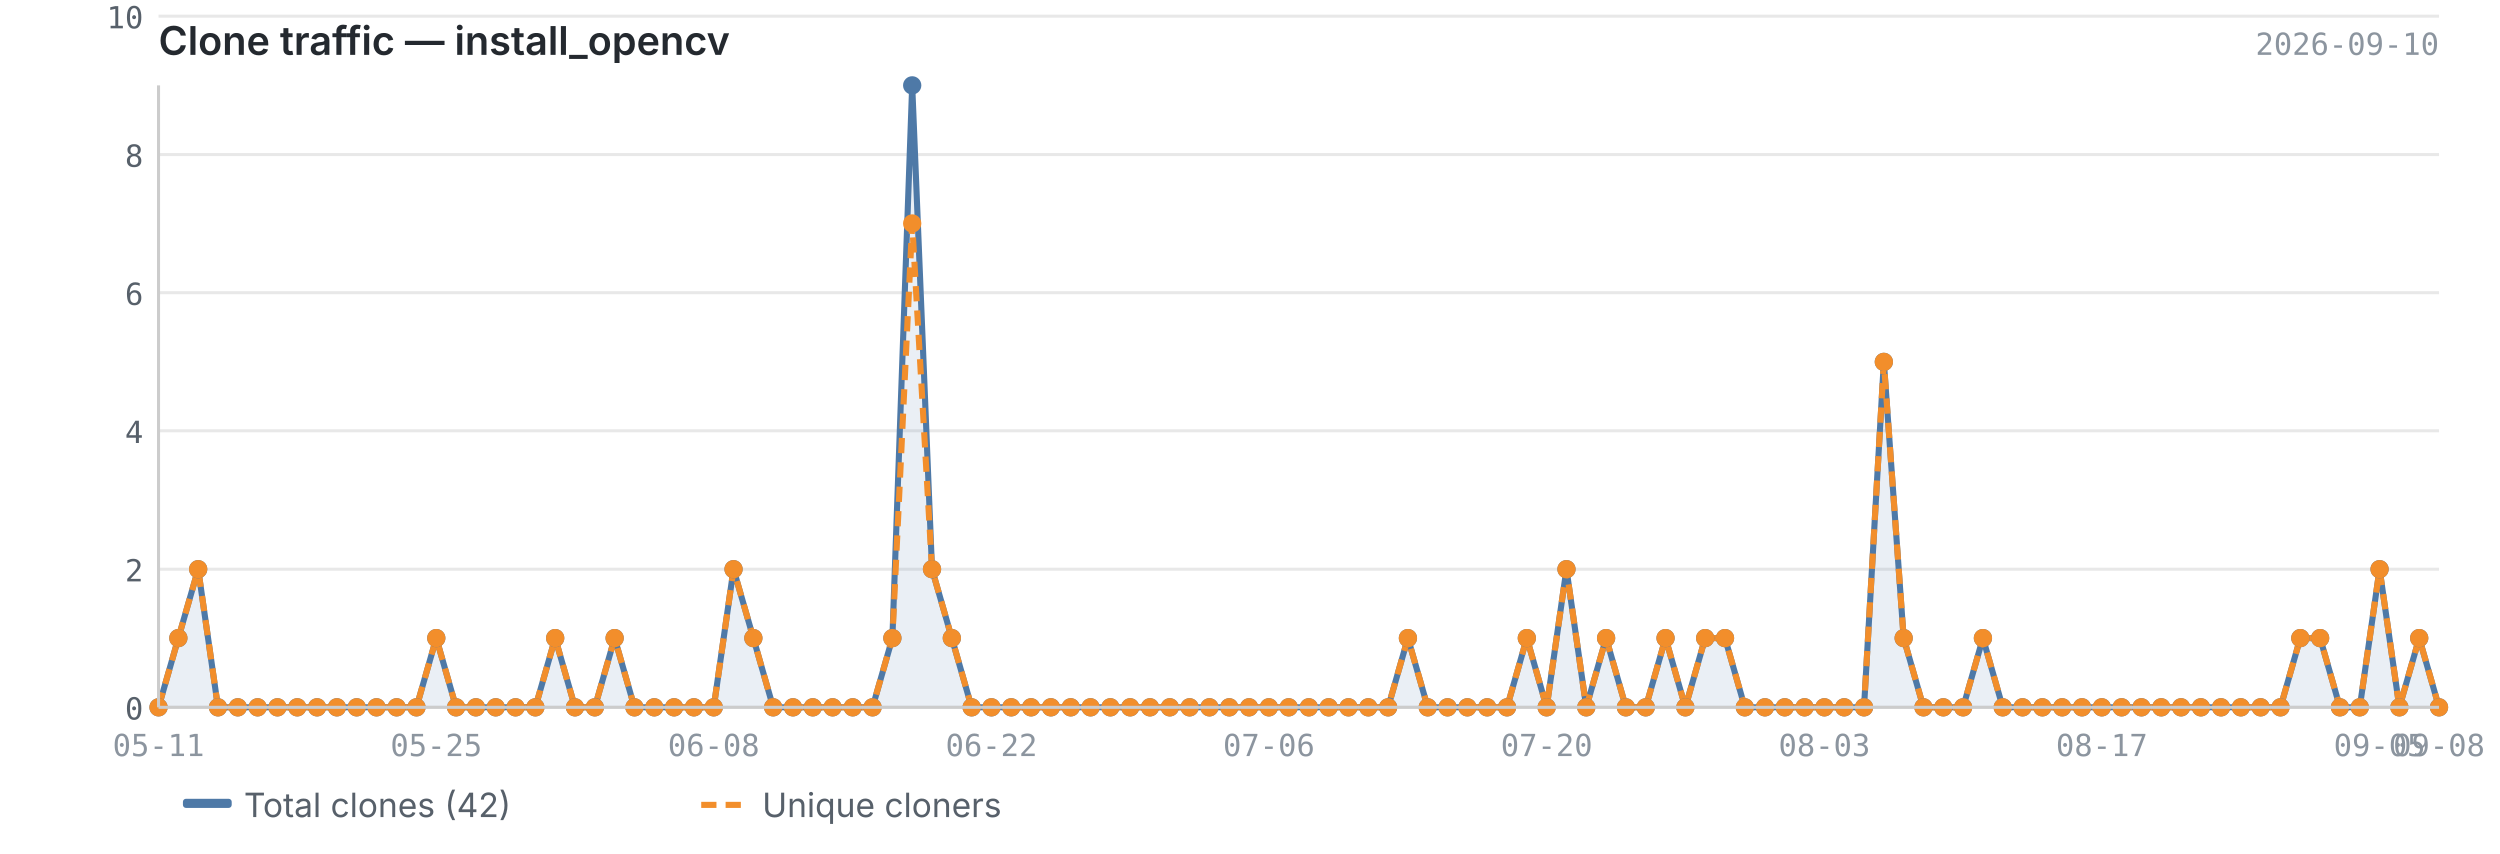
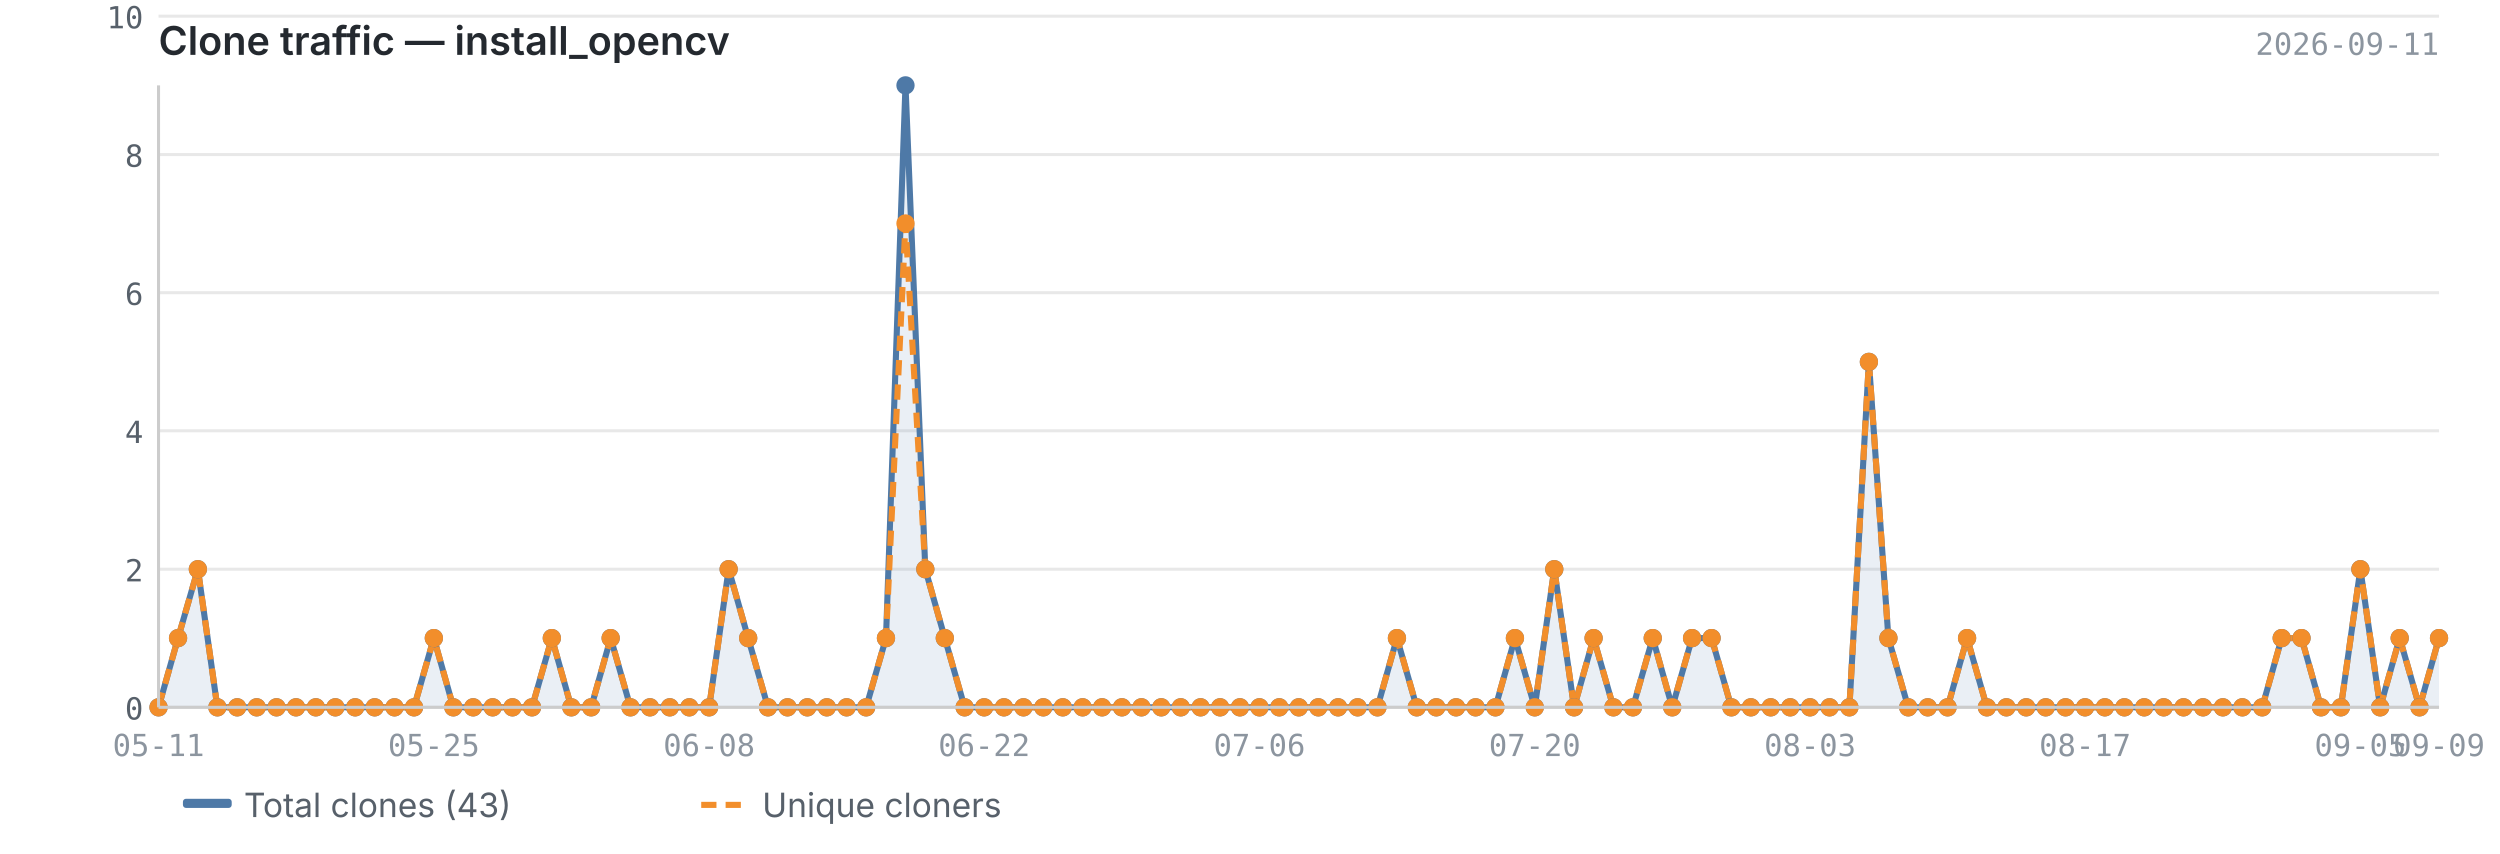
<svg xmlns="http://www.w3.org/2000/svg" viewBox="0 0 820 280" width="820" height="280">
  <text x="52" y="18" font-size="13" font-weight="600" fill="#24292f" font-family="-apple-system, BlinkMacSystemFont, 'Segoe UI', sans-serif">Clone traffic — install_opencv</text>
-   <text x="800" y="18" font-size="10" fill="#8c959f" font-family="ui-monospace, SFMono-Regular, 'SF Mono', Menlo, monospace" text-anchor="end">2026-09-10</text>
+   <text x="800" y="18" font-size="10" fill="#8c959f" font-family="ui-monospace, SFMono-Regular, 'SF Mono', Menlo, monospace" text-anchor="end">2026-09-11</text>
  <line x1="52" y1="232.0" x2="800" y2="232.0" stroke="#e8e8e8" stroke-width="1" />
  <line x1="52" y1="186.7" x2="800" y2="186.7" stroke="#e8e8e8" stroke-width="1" />
  <line x1="52" y1="141.3" x2="800" y2="141.3" stroke="#e8e8e8" stroke-width="1" />
  <line x1="52" y1="96.0" x2="800" y2="96.0" stroke="#e8e8e8" stroke-width="1" />
  <line x1="52" y1="50.7" x2="800" y2="50.7" stroke="#e8e8e8" stroke-width="1" />
  <line x1="52" y1="5.3" x2="800" y2="5.3" stroke="#e8e8e8" stroke-width="1" />
-   <path d="M52.0,232.0 L52.0,232.0 L58.5,209.3 L65.0,186.7 L71.5,232.0 L78.0,232.0 L84.5,232.0 L91.0,232.0 L97.5,232.0 L104.0,232.0 L110.5,232.0 L117.0,232.0 L123.5,232.0 L130.1,232.0 L136.6,232.0 L143.1,209.3 L149.6,232.0 L156.1,232.0 L162.6,232.0 L169.1,232.0 L175.6,232.0 L182.1,209.3 L188.6,232.0 L195.1,232.0 L201.6,209.3 L208.1,232.0 L214.6,232.0 L221.1,232.0 L227.6,232.0 L234.1,232.0 L240.6,186.7 L247.1,209.3 L253.6,232.0 L260.1,232.0 L266.6,232.0 L273.1,232.0 L279.7,232.0 L286.2,232.0 L292.7,209.3 L299.2,28.0 L305.7,186.7 L312.2,209.3 L318.7,232.0 L325.2,232.0 L331.7,232.0 L338.2,232.0 L344.7,232.0 L351.2,232.0 L357.7,232.0 L364.2,232.0 L370.7,232.0 L377.2,232.0 L383.7,232.0 L390.2,232.0 L396.7,232.0 L403.2,232.0 L409.7,232.0 L416.2,232.0 L422.7,232.0 L429.3,232.0 L435.8,232.0 L442.3,232.0 L448.8,232.0 L455.3,232.0 L461.8,209.3 L468.3,232.0 L474.8,232.0 L481.3,232.0 L487.8,232.0 L494.3,232.0 L500.8,209.3 L507.3,232.0 L513.8,186.7 L520.3,232.0 L526.8,209.3 L533.3,232.0 L539.8,232.0 L546.3,209.3 L552.8,232.0 L559.3,209.3 L565.8,209.3 L572.3,232.0 L578.9,232.0 L585.4,232.0 L591.9,232.0 L598.4,232.0 L604.9,232.0 L611.4,232.0 L617.9,118.7 L624.4,209.3 L630.9,232.0 L637.4,232.0 L643.9,232.0 L650.4,209.3 L656.9,232.0 L663.4,232.0 L669.9,232.0 L676.4,232.0 L682.9,232.0 L689.4,232.0 L695.9,232.0 L702.4,232.0 L708.9,232.0 L715.4,232.0 L721.9,232.0 L728.5,232.0 L735.0,232.0 L741.5,232.0 L748.0,232.0 L754.5,209.3 L761.0,209.3 L767.5,232.0 L774.0,232.0 L780.5,186.7 L787.0,232.0 L793.5,209.3 L800.0,232.0 L800.0,232.0 L52.0,232.0Z" fill="#4e79a7" opacity="0.12" />
-   <polyline points="52.0,232.0 58.5,209.3 65.0,186.7 71.5,232.0 78.0,232.0 84.5,232.0 91.0,232.0 97.5,232.0 104.0,232.0 110.5,232.0 117.0,232.0 123.5,232.0 130.1,232.0 136.6,232.0 143.1,209.3 149.6,232.0 156.1,232.0 162.6,232.0 169.1,232.0 175.6,232.0 182.1,209.3 188.6,232.0 195.1,232.0 201.6,209.3 208.1,232.0 214.6,232.0 221.1,232.0 227.6,232.0 234.1,232.0 240.6,186.7 247.1,209.3 253.6,232.0 260.1,232.0 266.6,232.0 273.1,232.0 279.7,232.0 286.2,232.0 292.7,209.3 299.2,28.0 305.7,186.7 312.2,209.3 318.7,232.0 325.2,232.0 331.7,232.0 338.2,232.0 344.7,232.0 351.2,232.0 357.7,232.0 364.2,232.0 370.7,232.0 377.2,232.0 383.7,232.0 390.2,232.0 396.7,232.0 403.2,232.0 409.7,232.0 416.2,232.0 422.7,232.0 429.3,232.0 435.8,232.0 442.3,232.0 448.8,232.0 455.3,232.0 461.8,209.3 468.3,232.0 474.8,232.0 481.3,232.0 487.8,232.0 494.3,232.0 500.8,209.3 507.3,232.0 513.8,186.7 520.3,232.0 526.8,209.3 533.3,232.0 539.8,232.0 546.3,209.3 552.8,232.0 559.3,209.3 565.8,209.3 572.3,232.0 578.9,232.0 585.4,232.0 591.9,232.0 598.4,232.0 604.9,232.0 611.4,232.0 617.9,118.7 624.4,209.3 630.9,232.0 637.4,232.0 643.9,232.0 650.4,209.3 656.9,232.0 663.4,232.0 669.9,232.0 676.4,232.0 682.9,232.0 689.4,232.0 695.9,232.0 702.4,232.0 708.9,232.0 715.4,232.0 721.9,232.0 728.5,232.0 735.0,232.0 741.5,232.0 748.0,232.0 754.5,209.3 761.0,209.3 767.5,232.0 774.0,232.0 780.5,186.7 787.0,232.0 793.5,209.3 800.0,232.0" fill="none" stroke="#4e79a7" stroke-width="2" stroke-linejoin="round" />
-   <polyline points="52.0,232.0 58.5,209.3 65.0,186.7 71.5,232.0 78.0,232.0 84.5,232.0 91.0,232.0 97.5,232.0 104.0,232.0 110.5,232.0 117.0,232.0 123.5,232.0 130.1,232.0 136.6,232.0 143.1,209.3 149.6,232.0 156.1,232.0 162.6,232.0 169.1,232.0 175.6,232.0 182.1,209.3 188.6,232.0 195.1,232.0 201.6,209.3 208.1,232.0 214.6,232.0 221.1,232.0 227.6,232.0 234.1,232.0 240.6,186.7 247.1,209.3 253.6,232.0 260.1,232.0 266.6,232.0 273.1,232.0 279.7,232.0 286.2,232.0 292.7,209.3 299.2,73.3 305.7,186.7 312.2,209.3 318.7,232.0 325.2,232.0 331.7,232.0 338.2,232.0 344.7,232.0 351.2,232.0 357.7,232.0 364.2,232.0 370.7,232.0 377.2,232.0 383.7,232.0 390.2,232.0 396.7,232.0 403.2,232.0 409.7,232.0 416.2,232.0 422.7,232.0 429.3,232.0 435.8,232.0 442.3,232.0 448.8,232.0 455.3,232.0 461.8,209.3 468.3,232.0 474.8,232.0 481.3,232.0 487.8,232.0 494.3,232.0 500.8,209.3 507.3,232.0 513.8,186.7 520.3,232.0 526.8,209.3 533.3,232.0 539.8,232.0 546.3,209.3 552.8,232.0 559.3,209.3 565.8,209.3 572.3,232.0 578.9,232.0 585.4,232.0 591.9,232.0 598.4,232.0 604.9,232.0 611.4,232.0 617.9,118.7 624.4,209.3 630.9,232.0 637.4,232.0 643.9,232.0 650.4,209.3 656.9,232.0 663.4,232.0 669.9,232.0 676.4,232.0 682.9,232.0 689.4,232.0 695.9,232.0 702.4,232.0 708.9,232.0 715.4,232.0 721.9,232.0 728.5,232.0 735.0,232.0 741.5,232.0 748.0,232.0 754.5,209.3 761.0,209.3 767.5,232.0 774.0,232.0 780.5,186.7 787.0,232.0 793.5,209.3 800.0,232.0" fill="none" stroke="#f28e2b" stroke-width="2" stroke-linejoin="round" stroke-dasharray="5,3" />
+   <path d="M52.0,232.0 L52.0,232.0 L58.4,209.3 L64.9,186.7 L71.3,232.0 L77.8,232.0 L84.2,232.0 L90.7,232.0 L97.1,232.0 L103.6,232.0 L110.0,232.0 L116.5,232.0 L122.9,232.0 L129.4,232.0 L135.8,232.0 L142.3,209.3 L148.7,232.0 L155.2,232.0 L161.6,232.0 L168.1,232.0 L174.5,232.0 L181.0,209.3 L187.4,232.0 L193.9,232.0 L200.3,209.3 L206.8,232.0 L213.2,232.0 L219.7,232.0 L226.1,232.0 L232.6,232.0 L239.0,186.7 L245.4,209.3 L251.9,232.0 L258.3,232.0 L264.8,232.0 L271.2,232.0 L277.7,232.0 L284.1,232.0 L290.6,209.3 L297.0,28.0 L303.5,186.7 L309.9,209.3 L316.4,232.0 L322.8,232.0 L329.3,232.0 L335.7,232.0 L342.2,232.0 L348.6,232.0 L355.1,232.0 L361.5,232.0 L368.0,232.0 L374.4,232.0 L380.9,232.0 L387.3,232.0 L393.8,232.0 L400.2,232.0 L406.7,232.0 L413.1,232.0 L419.6,232.0 L426.0,232.0 L432.4,232.0 L438.9,232.0 L445.3,232.0 L451.8,232.0 L458.2,209.3 L464.7,232.0 L471.1,232.0 L477.6,232.0 L484.0,232.0 L490.5,232.0 L496.9,209.3 L503.4,232.0 L509.8,186.7 L516.3,232.0 L522.7,209.3 L529.2,232.0 L535.6,232.0 L542.1,209.3 L548.5,232.0 L555.0,209.3 L561.4,209.3 L567.9,232.0 L574.3,232.0 L580.8,232.0 L587.2,232.0 L593.7,232.0 L600.1,232.0 L606.6,232.0 L613.0,118.7 L619.4,209.3 L625.9,232.0 L632.3,232.0 L638.8,232.0 L645.2,209.3 L651.7,232.0 L658.1,232.0 L664.6,232.0 L671.0,232.0 L677.5,232.0 L683.9,232.0 L690.4,232.0 L696.8,232.0 L703.3,232.0 L709.7,232.0 L716.2,232.0 L722.6,232.0 L729.1,232.0 L735.5,232.0 L742.0,232.0 L748.4,209.3 L754.9,209.3 L761.3,232.0 L767.8,232.0 L774.2,186.7 L780.7,232.0 L787.1,209.3 L793.6,232.0 L800.0,209.3 L800.0,232.0 L52.0,232.0Z" fill="#4e79a7" opacity="0.12" />
+   <polyline points="52.0,232.0 58.4,209.3 64.9,186.7 71.3,232.0 77.8,232.0 84.2,232.0 90.7,232.0 97.1,232.0 103.6,232.0 110.0,232.0 116.5,232.0 122.9,232.0 129.4,232.0 135.8,232.0 142.3,209.3 148.7,232.0 155.2,232.0 161.6,232.0 168.1,232.0 174.5,232.0 181.0,209.3 187.4,232.0 193.9,232.0 200.3,209.3 206.8,232.0 213.2,232.0 219.7,232.0 226.1,232.0 232.6,232.0 239.0,186.7 245.4,209.3 251.9,232.0 258.3,232.0 264.8,232.0 271.2,232.0 277.7,232.0 284.1,232.0 290.6,209.3 297.0,28.0 303.5,186.7 309.9,209.3 316.4,232.0 322.8,232.0 329.3,232.0 335.7,232.0 342.2,232.0 348.6,232.0 355.1,232.0 361.5,232.0 368.0,232.0 374.4,232.0 380.9,232.0 387.3,232.0 393.8,232.0 400.2,232.0 406.7,232.0 413.1,232.0 419.6,232.0 426.0,232.0 432.4,232.0 438.9,232.0 445.3,232.0 451.8,232.0 458.2,209.3 464.7,232.0 471.1,232.0 477.6,232.0 484.0,232.0 490.5,232.0 496.9,209.3 503.4,232.0 509.8,186.7 516.3,232.0 522.7,209.3 529.2,232.0 535.6,232.0 542.1,209.3 548.5,232.0 555.0,209.3 561.4,209.3 567.9,232.0 574.3,232.0 580.8,232.0 587.2,232.0 593.7,232.0 600.1,232.0 606.6,232.0 613.0,118.7 619.4,209.3 625.9,232.0 632.3,232.0 638.8,232.0 645.2,209.3 651.7,232.0 658.1,232.0 664.6,232.0 671.0,232.0 677.5,232.0 683.9,232.0 690.4,232.0 696.8,232.0 703.3,232.0 709.7,232.0 716.2,232.0 722.6,232.0 729.1,232.0 735.5,232.0 742.0,232.0 748.4,209.3 754.9,209.3 761.3,232.0 767.8,232.0 774.2,186.7 780.7,232.0 787.1,209.3 793.6,232.0 800.0,209.3" fill="none" stroke="#4e79a7" stroke-width="2" stroke-linejoin="round" />
+   <polyline points="52.0,232.0 58.4,209.3 64.9,186.7 71.3,232.0 77.8,232.0 84.2,232.0 90.7,232.0 97.1,232.0 103.6,232.0 110.0,232.0 116.5,232.0 122.9,232.0 129.4,232.0 135.8,232.0 142.3,209.3 148.7,232.0 155.2,232.0 161.6,232.0 168.1,232.0 174.5,232.0 181.0,209.3 187.4,232.0 193.9,232.0 200.3,209.3 206.8,232.0 213.2,232.0 219.7,232.0 226.1,232.0 232.6,232.0 239.0,186.7 245.4,209.3 251.9,232.0 258.3,232.0 264.8,232.0 271.2,232.0 277.7,232.0 284.1,232.0 290.6,209.3 297.0,73.3 303.5,186.7 309.9,209.3 316.4,232.0 322.8,232.0 329.3,232.0 335.7,232.0 342.2,232.0 348.6,232.0 355.1,232.0 361.5,232.0 368.0,232.0 374.4,232.0 380.9,232.0 387.3,232.0 393.8,232.0 400.2,232.0 406.7,232.0 413.1,232.0 419.6,232.0 426.0,232.0 432.4,232.0 438.9,232.0 445.3,232.0 451.8,232.0 458.2,209.3 464.7,232.0 471.1,232.0 477.6,232.0 484.0,232.0 490.5,232.0 496.9,209.3 503.4,232.0 509.8,186.7 516.3,232.0 522.7,209.3 529.2,232.0 535.6,232.0 542.1,209.3 548.5,232.0 555.0,209.3 561.4,209.3 567.9,232.0 574.3,232.0 580.8,232.0 587.2,232.0 593.7,232.0 600.1,232.0 606.6,232.0 613.0,118.7 619.4,209.3 625.9,232.0 632.3,232.0 638.8,232.0 645.2,209.3 651.7,232.0 658.1,232.0 664.6,232.0 671.0,232.0 677.5,232.0 683.9,232.0 690.4,232.0 696.8,232.0 703.3,232.0 709.7,232.0 716.2,232.0 722.6,232.0 729.1,232.0 735.5,232.0 742.0,232.0 748.4,209.3 754.9,209.3 761.3,232.0 767.8,232.0 774.2,186.7 780.7,232.0 787.1,209.3 793.6,232.0 800.0,209.3" fill="none" stroke="#f28e2b" stroke-width="2" stroke-linejoin="round" stroke-dasharray="5,3" />
  <circle cx="52.0" cy="232.0" r="3" fill="#4e79a7" />
-   <circle cx="58.5" cy="209.3" r="3" fill="#4e79a7" />
-   <circle cx="65.0" cy="186.7" r="3" fill="#4e79a7" />
-   <circle cx="71.5" cy="232.0" r="3" fill="#4e79a7" />
-   <circle cx="78.0" cy="232.0" r="3" fill="#4e79a7" />
-   <circle cx="84.5" cy="232.0" r="3" fill="#4e79a7" />
-   <circle cx="91.0" cy="232.0" r="3" fill="#4e79a7" />
-   <circle cx="97.5" cy="232.0" r="3" fill="#4e79a7" />
-   <circle cx="104.0" cy="232.0" r="3" fill="#4e79a7" />
-   <circle cx="110.5" cy="232.0" r="3" fill="#4e79a7" />
-   <circle cx="117.0" cy="232.0" r="3" fill="#4e79a7" />
-   <circle cx="123.5" cy="232.0" r="3" fill="#4e79a7" />
-   <circle cx="130.1" cy="232.0" r="3" fill="#4e79a7" />
-   <circle cx="136.6" cy="232.0" r="3" fill="#4e79a7" />
-   <circle cx="143.1" cy="209.3" r="3" fill="#4e79a7" />
-   <circle cx="149.6" cy="232.0" r="3" fill="#4e79a7" />
-   <circle cx="156.1" cy="232.0" r="3" fill="#4e79a7" />
-   <circle cx="162.6" cy="232.0" r="3" fill="#4e79a7" />
-   <circle cx="169.1" cy="232.0" r="3" fill="#4e79a7" />
-   <circle cx="175.6" cy="232.0" r="3" fill="#4e79a7" />
-   <circle cx="182.1" cy="209.3" r="3" fill="#4e79a7" />
-   <circle cx="188.6" cy="232.0" r="3" fill="#4e79a7" />
-   <circle cx="195.1" cy="232.0" r="3" fill="#4e79a7" />
-   <circle cx="201.6" cy="209.3" r="3" fill="#4e79a7" />
-   <circle cx="208.1" cy="232.0" r="3" fill="#4e79a7" />
-   <circle cx="214.6" cy="232.0" r="3" fill="#4e79a7" />
-   <circle cx="221.1" cy="232.0" r="3" fill="#4e79a7" />
-   <circle cx="227.6" cy="232.0" r="3" fill="#4e79a7" />
-   <circle cx="234.1" cy="232.0" r="3" fill="#4e79a7" />
-   <circle cx="240.6" cy="186.7" r="3" fill="#4e79a7" />
-   <circle cx="247.1" cy="209.3" r="3" fill="#4e79a7" />
-   <circle cx="253.6" cy="232.0" r="3" fill="#4e79a7" />
-   <circle cx="260.1" cy="232.0" r="3" fill="#4e79a7" />
-   <circle cx="266.6" cy="232.0" r="3" fill="#4e79a7" />
-   <circle cx="273.1" cy="232.0" r="3" fill="#4e79a7" />
-   <circle cx="279.7" cy="232.0" r="3" fill="#4e79a7" />
-   <circle cx="286.2" cy="232.0" r="3" fill="#4e79a7" />
-   <circle cx="292.7" cy="209.3" r="3" fill="#4e79a7" />
-   <circle cx="299.2" cy="28.0" r="3" fill="#4e79a7" />
-   <circle cx="305.7" cy="186.7" r="3" fill="#4e79a7" />
-   <circle cx="312.2" cy="209.3" r="3" fill="#4e79a7" />
-   <circle cx="318.7" cy="232.0" r="3" fill="#4e79a7" />
-   <circle cx="325.2" cy="232.0" r="3" fill="#4e79a7" />
-   <circle cx="331.7" cy="232.0" r="3" fill="#4e79a7" />
-   <circle cx="338.2" cy="232.0" r="3" fill="#4e79a7" />
-   <circle cx="344.7" cy="232.0" r="3" fill="#4e79a7" />
-   <circle cx="351.2" cy="232.0" r="3" fill="#4e79a7" />
-   <circle cx="357.7" cy="232.0" r="3" fill="#4e79a7" />
-   <circle cx="364.2" cy="232.0" r="3" fill="#4e79a7" />
-   <circle cx="370.7" cy="232.0" r="3" fill="#4e79a7" />
-   <circle cx="377.2" cy="232.0" r="3" fill="#4e79a7" />
-   <circle cx="383.7" cy="232.0" r="3" fill="#4e79a7" />
-   <circle cx="390.2" cy="232.0" r="3" fill="#4e79a7" />
-   <circle cx="396.7" cy="232.0" r="3" fill="#4e79a7" />
-   <circle cx="403.2" cy="232.0" r="3" fill="#4e79a7" />
-   <circle cx="409.7" cy="232.0" r="3" fill="#4e79a7" />
-   <circle cx="416.2" cy="232.0" r="3" fill="#4e79a7" />
-   <circle cx="422.7" cy="232.0" r="3" fill="#4e79a7" />
-   <circle cx="429.3" cy="232.0" r="3" fill="#4e79a7" />
-   <circle cx="435.8" cy="232.0" r="3" fill="#4e79a7" />
-   <circle cx="442.3" cy="232.0" r="3" fill="#4e79a7" />
-   <circle cx="448.8" cy="232.0" r="3" fill="#4e79a7" />
-   <circle cx="455.3" cy="232.0" r="3" fill="#4e79a7" />
-   <circle cx="461.8" cy="209.3" r="3" fill="#4e79a7" />
-   <circle cx="468.3" cy="232.0" r="3" fill="#4e79a7" />
-   <circle cx="474.8" cy="232.0" r="3" fill="#4e79a7" />
-   <circle cx="481.3" cy="232.0" r="3" fill="#4e79a7" />
-   <circle cx="487.8" cy="232.0" r="3" fill="#4e79a7" />
-   <circle cx="494.3" cy="232.0" r="3" fill="#4e79a7" />
-   <circle cx="500.8" cy="209.3" r="3" fill="#4e79a7" />
-   <circle cx="507.3" cy="232.0" r="3" fill="#4e79a7" />
-   <circle cx="513.8" cy="186.7" r="3" fill="#4e79a7" />
-   <circle cx="520.3" cy="232.0" r="3" fill="#4e79a7" />
-   <circle cx="526.8" cy="209.3" r="3" fill="#4e79a7" />
-   <circle cx="533.3" cy="232.0" r="3" fill="#4e79a7" />
-   <circle cx="539.8" cy="232.0" r="3" fill="#4e79a7" />
-   <circle cx="546.3" cy="209.3" r="3" fill="#4e79a7" />
-   <circle cx="552.8" cy="232.0" r="3" fill="#4e79a7" />
-   <circle cx="559.3" cy="209.3" r="3" fill="#4e79a7" />
-   <circle cx="565.8" cy="209.3" r="3" fill="#4e79a7" />
-   <circle cx="572.3" cy="232.0" r="3" fill="#4e79a7" />
-   <circle cx="578.9" cy="232.0" r="3" fill="#4e79a7" />
-   <circle cx="585.4" cy="232.0" r="3" fill="#4e79a7" />
-   <circle cx="591.9" cy="232.0" r="3" fill="#4e79a7" />
-   <circle cx="598.4" cy="232.0" r="3" fill="#4e79a7" />
-   <circle cx="604.9" cy="232.0" r="3" fill="#4e79a7" />
-   <circle cx="611.4" cy="232.0" r="3" fill="#4e79a7" />
-   <circle cx="617.9" cy="118.7" r="3" fill="#4e79a7" />
-   <circle cx="624.4" cy="209.3" r="3" fill="#4e79a7" />
-   <circle cx="630.9" cy="232.0" r="3" fill="#4e79a7" />
-   <circle cx="637.4" cy="232.0" r="3" fill="#4e79a7" />
-   <circle cx="643.9" cy="232.0" r="3" fill="#4e79a7" />
-   <circle cx="650.4" cy="209.3" r="3" fill="#4e79a7" />
-   <circle cx="656.9" cy="232.0" r="3" fill="#4e79a7" />
-   <circle cx="663.4" cy="232.0" r="3" fill="#4e79a7" />
-   <circle cx="669.9" cy="232.0" r="3" fill="#4e79a7" />
-   <circle cx="676.4" cy="232.0" r="3" fill="#4e79a7" />
-   <circle cx="682.9" cy="232.0" r="3" fill="#4e79a7" />
-   <circle cx="689.4" cy="232.0" r="3" fill="#4e79a7" />
-   <circle cx="695.9" cy="232.0" r="3" fill="#4e79a7" />
-   <circle cx="702.4" cy="232.0" r="3" fill="#4e79a7" />
-   <circle cx="708.9" cy="232.0" r="3" fill="#4e79a7" />
-   <circle cx="715.4" cy="232.0" r="3" fill="#4e79a7" />
-   <circle cx="721.9" cy="232.0" r="3" fill="#4e79a7" />
-   <circle cx="728.5" cy="232.0" r="3" fill="#4e79a7" />
-   <circle cx="735.0" cy="232.0" r="3" fill="#4e79a7" />
-   <circle cx="741.5" cy="232.0" r="3" fill="#4e79a7" />
-   <circle cx="748.0" cy="232.0" r="3" fill="#4e79a7" />
-   <circle cx="754.5" cy="209.3" r="3" fill="#4e79a7" />
-   <circle cx="761.0" cy="209.3" r="3" fill="#4e79a7" />
-   <circle cx="767.5" cy="232.0" r="3" fill="#4e79a7" />
-   <circle cx="774.0" cy="232.0" r="3" fill="#4e79a7" />
-   <circle cx="780.5" cy="186.7" r="3" fill="#4e79a7" />
-   <circle cx="787.0" cy="232.0" r="3" fill="#4e79a7" />
-   <circle cx="793.5" cy="209.3" r="3" fill="#4e79a7" />
-   <circle cx="800.0" cy="232.0" r="3" fill="#4e79a7" />
+   <circle cx="58.4" cy="209.3" r="3" fill="#4e79a7" />
+   <circle cx="64.9" cy="186.7" r="3" fill="#4e79a7" />
+   <circle cx="71.3" cy="232.0" r="3" fill="#4e79a7" />
+   <circle cx="77.8" cy="232.0" r="3" fill="#4e79a7" />
+   <circle cx="84.2" cy="232.0" r="3" fill="#4e79a7" />
+   <circle cx="90.7" cy="232.0" r="3" fill="#4e79a7" />
+   <circle cx="97.1" cy="232.0" r="3" fill="#4e79a7" />
+   <circle cx="103.6" cy="232.0" r="3" fill="#4e79a7" />
+   <circle cx="110.0" cy="232.0" r="3" fill="#4e79a7" />
+   <circle cx="116.5" cy="232.0" r="3" fill="#4e79a7" />
+   <circle cx="122.9" cy="232.0" r="3" fill="#4e79a7" />
+   <circle cx="129.4" cy="232.0" r="3" fill="#4e79a7" />
+   <circle cx="135.8" cy="232.0" r="3" fill="#4e79a7" />
+   <circle cx="142.3" cy="209.3" r="3" fill="#4e79a7" />
+   <circle cx="148.7" cy="232.0" r="3" fill="#4e79a7" />
+   <circle cx="155.2" cy="232.0" r="3" fill="#4e79a7" />
+   <circle cx="161.6" cy="232.0" r="3" fill="#4e79a7" />
+   <circle cx="168.1" cy="232.0" r="3" fill="#4e79a7" />
+   <circle cx="174.5" cy="232.0" r="3" fill="#4e79a7" />
+   <circle cx="181.0" cy="209.3" r="3" fill="#4e79a7" />
+   <circle cx="187.4" cy="232.0" r="3" fill="#4e79a7" />
+   <circle cx="193.9" cy="232.0" r="3" fill="#4e79a7" />
+   <circle cx="200.3" cy="209.3" r="3" fill="#4e79a7" />
+   <circle cx="206.8" cy="232.0" r="3" fill="#4e79a7" />
+   <circle cx="213.2" cy="232.0" r="3" fill="#4e79a7" />
+   <circle cx="219.7" cy="232.0" r="3" fill="#4e79a7" />
+   <circle cx="226.1" cy="232.0" r="3" fill="#4e79a7" />
+   <circle cx="232.6" cy="232.0" r="3" fill="#4e79a7" />
+   <circle cx="239.0" cy="186.7" r="3" fill="#4e79a7" />
+   <circle cx="245.4" cy="209.3" r="3" fill="#4e79a7" />
+   <circle cx="251.9" cy="232.0" r="3" fill="#4e79a7" />
+   <circle cx="258.3" cy="232.0" r="3" fill="#4e79a7" />
+   <circle cx="264.8" cy="232.0" r="3" fill="#4e79a7" />
+   <circle cx="271.2" cy="232.0" r="3" fill="#4e79a7" />
+   <circle cx="277.7" cy="232.0" r="3" fill="#4e79a7" />
+   <circle cx="284.1" cy="232.0" r="3" fill="#4e79a7" />
+   <circle cx="290.6" cy="209.3" r="3" fill="#4e79a7" />
+   <circle cx="297.0" cy="28.0" r="3" fill="#4e79a7" />
+   <circle cx="303.5" cy="186.7" r="3" fill="#4e79a7" />
+   <circle cx="309.9" cy="209.3" r="3" fill="#4e79a7" />
+   <circle cx="316.4" cy="232.0" r="3" fill="#4e79a7" />
+   <circle cx="322.8" cy="232.0" r="3" fill="#4e79a7" />
+   <circle cx="329.3" cy="232.0" r="3" fill="#4e79a7" />
+   <circle cx="335.7" cy="232.0" r="3" fill="#4e79a7" />
+   <circle cx="342.2" cy="232.0" r="3" fill="#4e79a7" />
+   <circle cx="348.6" cy="232.0" r="3" fill="#4e79a7" />
+   <circle cx="355.1" cy="232.0" r="3" fill="#4e79a7" />
+   <circle cx="361.5" cy="232.0" r="3" fill="#4e79a7" />
+   <circle cx="368.0" cy="232.0" r="3" fill="#4e79a7" />
+   <circle cx="374.4" cy="232.0" r="3" fill="#4e79a7" />
+   <circle cx="380.9" cy="232.0" r="3" fill="#4e79a7" />
+   <circle cx="387.3" cy="232.0" r="3" fill="#4e79a7" />
+   <circle cx="393.8" cy="232.0" r="3" fill="#4e79a7" />
+   <circle cx="400.2" cy="232.0" r="3" fill="#4e79a7" />
+   <circle cx="406.7" cy="232.0" r="3" fill="#4e79a7" />
+   <circle cx="413.1" cy="232.0" r="3" fill="#4e79a7" />
+   <circle cx="419.6" cy="232.0" r="3" fill="#4e79a7" />
+   <circle cx="426.0" cy="232.0" r="3" fill="#4e79a7" />
+   <circle cx="432.4" cy="232.0" r="3" fill="#4e79a7" />
+   <circle cx="438.9" cy="232.0" r="3" fill="#4e79a7" />
+   <circle cx="445.3" cy="232.0" r="3" fill="#4e79a7" />
+   <circle cx="451.8" cy="232.0" r="3" fill="#4e79a7" />
+   <circle cx="458.2" cy="209.3" r="3" fill="#4e79a7" />
+   <circle cx="464.7" cy="232.0" r="3" fill="#4e79a7" />
+   <circle cx="471.1" cy="232.0" r="3" fill="#4e79a7" />
+   <circle cx="477.6" cy="232.0" r="3" fill="#4e79a7" />
+   <circle cx="484.0" cy="232.0" r="3" fill="#4e79a7" />
+   <circle cx="490.5" cy="232.0" r="3" fill="#4e79a7" />
+   <circle cx="496.9" cy="209.3" r="3" fill="#4e79a7" />
+   <circle cx="503.4" cy="232.0" r="3" fill="#4e79a7" />
+   <circle cx="509.8" cy="186.7" r="3" fill="#4e79a7" />
+   <circle cx="516.3" cy="232.0" r="3" fill="#4e79a7" />
+   <circle cx="522.7" cy="209.3" r="3" fill="#4e79a7" />
+   <circle cx="529.2" cy="232.0" r="3" fill="#4e79a7" />
+   <circle cx="535.6" cy="232.0" r="3" fill="#4e79a7" />
+   <circle cx="542.1" cy="209.3" r="3" fill="#4e79a7" />
+   <circle cx="548.5" cy="232.0" r="3" fill="#4e79a7" />
+   <circle cx="555.0" cy="209.3" r="3" fill="#4e79a7" />
+   <circle cx="561.4" cy="209.3" r="3" fill="#4e79a7" />
+   <circle cx="567.9" cy="232.0" r="3" fill="#4e79a7" />
+   <circle cx="574.3" cy="232.0" r="3" fill="#4e79a7" />
+   <circle cx="580.8" cy="232.0" r="3" fill="#4e79a7" />
+   <circle cx="587.2" cy="232.0" r="3" fill="#4e79a7" />
+   <circle cx="593.7" cy="232.0" r="3" fill="#4e79a7" />
+   <circle cx="600.1" cy="232.0" r="3" fill="#4e79a7" />
+   <circle cx="606.6" cy="232.0" r="3" fill="#4e79a7" />
+   <circle cx="613.0" cy="118.7" r="3" fill="#4e79a7" />
+   <circle cx="619.4" cy="209.3" r="3" fill="#4e79a7" />
+   <circle cx="625.9" cy="232.0" r="3" fill="#4e79a7" />
+   <circle cx="632.3" cy="232.0" r="3" fill="#4e79a7" />
+   <circle cx="638.8" cy="232.0" r="3" fill="#4e79a7" />
+   <circle cx="645.2" cy="209.3" r="3" fill="#4e79a7" />
+   <circle cx="651.7" cy="232.0" r="3" fill="#4e79a7" />
+   <circle cx="658.1" cy="232.0" r="3" fill="#4e79a7" />
+   <circle cx="664.6" cy="232.0" r="3" fill="#4e79a7" />
+   <circle cx="671.0" cy="232.0" r="3" fill="#4e79a7" />
+   <circle cx="677.5" cy="232.0" r="3" fill="#4e79a7" />
+   <circle cx="683.9" cy="232.0" r="3" fill="#4e79a7" />
+   <circle cx="690.4" cy="232.0" r="3" fill="#4e79a7" />
+   <circle cx="696.8" cy="232.0" r="3" fill="#4e79a7" />
+   <circle cx="703.3" cy="232.0" r="3" fill="#4e79a7" />
+   <circle cx="709.7" cy="232.0" r="3" fill="#4e79a7" />
+   <circle cx="716.2" cy="232.0" r="3" fill="#4e79a7" />
+   <circle cx="722.6" cy="232.0" r="3" fill="#4e79a7" />
+   <circle cx="729.1" cy="232.0" r="3" fill="#4e79a7" />
+   <circle cx="735.5" cy="232.0" r="3" fill="#4e79a7" />
+   <circle cx="742.0" cy="232.0" r="3" fill="#4e79a7" />
+   <circle cx="748.4" cy="209.3" r="3" fill="#4e79a7" />
+   <circle cx="754.9" cy="209.3" r="3" fill="#4e79a7" />
+   <circle cx="761.3" cy="232.0" r="3" fill="#4e79a7" />
+   <circle cx="767.8" cy="232.0" r="3" fill="#4e79a7" />
+   <circle cx="774.2" cy="186.7" r="3" fill="#4e79a7" />
+   <circle cx="780.7" cy="232.0" r="3" fill="#4e79a7" />
+   <circle cx="787.1" cy="209.3" r="3" fill="#4e79a7" />
+   <circle cx="793.6" cy="232.0" r="3" fill="#4e79a7" />
+   <circle cx="800.0" cy="209.3" r="3" fill="#4e79a7" />
  <circle cx="52.0" cy="232.0" r="3" fill="#f28e2b" />
-   <circle cx="58.5" cy="209.3" r="3" fill="#f28e2b" />
-   <circle cx="65.0" cy="186.7" r="3" fill="#f28e2b" />
-   <circle cx="71.5" cy="232.0" r="3" fill="#f28e2b" />
-   <circle cx="78.0" cy="232.0" r="3" fill="#f28e2b" />
-   <circle cx="84.5" cy="232.0" r="3" fill="#f28e2b" />
-   <circle cx="91.0" cy="232.0" r="3" fill="#f28e2b" />
-   <circle cx="97.5" cy="232.0" r="3" fill="#f28e2b" />
-   <circle cx="104.0" cy="232.0" r="3" fill="#f28e2b" />
-   <circle cx="110.5" cy="232.0" r="3" fill="#f28e2b" />
-   <circle cx="117.0" cy="232.0" r="3" fill="#f28e2b" />
-   <circle cx="123.5" cy="232.0" r="3" fill="#f28e2b" />
-   <circle cx="130.1" cy="232.0" r="3" fill="#f28e2b" />
-   <circle cx="136.6" cy="232.0" r="3" fill="#f28e2b" />
-   <circle cx="143.1" cy="209.3" r="3" fill="#f28e2b" />
-   <circle cx="149.6" cy="232.0" r="3" fill="#f28e2b" />
-   <circle cx="156.1" cy="232.0" r="3" fill="#f28e2b" />
-   <circle cx="162.6" cy="232.0" r="3" fill="#f28e2b" />
-   <circle cx="169.1" cy="232.0" r="3" fill="#f28e2b" />
-   <circle cx="175.6" cy="232.0" r="3" fill="#f28e2b" />
-   <circle cx="182.1" cy="209.3" r="3" fill="#f28e2b" />
-   <circle cx="188.6" cy="232.0" r="3" fill="#f28e2b" />
-   <circle cx="195.1" cy="232.0" r="3" fill="#f28e2b" />
-   <circle cx="201.6" cy="209.3" r="3" fill="#f28e2b" />
-   <circle cx="208.1" cy="232.0" r="3" fill="#f28e2b" />
-   <circle cx="214.6" cy="232.0" r="3" fill="#f28e2b" />
-   <circle cx="221.1" cy="232.0" r="3" fill="#f28e2b" />
-   <circle cx="227.6" cy="232.0" r="3" fill="#f28e2b" />
-   <circle cx="234.1" cy="232.0" r="3" fill="#f28e2b" />
-   <circle cx="240.6" cy="186.7" r="3" fill="#f28e2b" />
-   <circle cx="247.1" cy="209.3" r="3" fill="#f28e2b" />
-   <circle cx="253.6" cy="232.0" r="3" fill="#f28e2b" />
-   <circle cx="260.1" cy="232.0" r="3" fill="#f28e2b" />
-   <circle cx="266.6" cy="232.0" r="3" fill="#f28e2b" />
-   <circle cx="273.1" cy="232.0" r="3" fill="#f28e2b" />
-   <circle cx="279.7" cy="232.0" r="3" fill="#f28e2b" />
-   <circle cx="286.2" cy="232.0" r="3" fill="#f28e2b" />
-   <circle cx="292.7" cy="209.3" r="3" fill="#f28e2b" />
-   <circle cx="299.2" cy="73.3" r="3" fill="#f28e2b" />
-   <circle cx="305.7" cy="186.7" r="3" fill="#f28e2b" />
-   <circle cx="312.2" cy="209.3" r="3" fill="#f28e2b" />
-   <circle cx="318.7" cy="232.0" r="3" fill="#f28e2b" />
-   <circle cx="325.2" cy="232.0" r="3" fill="#f28e2b" />
-   <circle cx="331.7" cy="232.0" r="3" fill="#f28e2b" />
-   <circle cx="338.2" cy="232.0" r="3" fill="#f28e2b" />
-   <circle cx="344.7" cy="232.0" r="3" fill="#f28e2b" />
-   <circle cx="351.2" cy="232.0" r="3" fill="#f28e2b" />
-   <circle cx="357.7" cy="232.0" r="3" fill="#f28e2b" />
-   <circle cx="364.2" cy="232.0" r="3" fill="#f28e2b" />
-   <circle cx="370.7" cy="232.0" r="3" fill="#f28e2b" />
-   <circle cx="377.2" cy="232.0" r="3" fill="#f28e2b" />
-   <circle cx="383.7" cy="232.0" r="3" fill="#f28e2b" />
-   <circle cx="390.2" cy="232.0" r="3" fill="#f28e2b" />
-   <circle cx="396.7" cy="232.0" r="3" fill="#f28e2b" />
-   <circle cx="403.2" cy="232.0" r="3" fill="#f28e2b" />
-   <circle cx="409.7" cy="232.0" r="3" fill="#f28e2b" />
-   <circle cx="416.2" cy="232.0" r="3" fill="#f28e2b" />
-   <circle cx="422.7" cy="232.0" r="3" fill="#f28e2b" />
-   <circle cx="429.3" cy="232.0" r="3" fill="#f28e2b" />
-   <circle cx="435.8" cy="232.0" r="3" fill="#f28e2b" />
-   <circle cx="442.3" cy="232.0" r="3" fill="#f28e2b" />
-   <circle cx="448.8" cy="232.0" r="3" fill="#f28e2b" />
-   <circle cx="455.3" cy="232.0" r="3" fill="#f28e2b" />
-   <circle cx="461.8" cy="209.3" r="3" fill="#f28e2b" />
-   <circle cx="468.3" cy="232.0" r="3" fill="#f28e2b" />
-   <circle cx="474.8" cy="232.0" r="3" fill="#f28e2b" />
-   <circle cx="481.3" cy="232.0" r="3" fill="#f28e2b" />
-   <circle cx="487.8" cy="232.0" r="3" fill="#f28e2b" />
-   <circle cx="494.3" cy="232.0" r="3" fill="#f28e2b" />
-   <circle cx="500.8" cy="209.3" r="3" fill="#f28e2b" />
-   <circle cx="507.3" cy="232.0" r="3" fill="#f28e2b" />
-   <circle cx="513.8" cy="186.7" r="3" fill="#f28e2b" />
-   <circle cx="520.3" cy="232.0" r="3" fill="#f28e2b" />
-   <circle cx="526.8" cy="209.3" r="3" fill="#f28e2b" />
-   <circle cx="533.3" cy="232.0" r="3" fill="#f28e2b" />
-   <circle cx="539.8" cy="232.0" r="3" fill="#f28e2b" />
-   <circle cx="546.3" cy="209.3" r="3" fill="#f28e2b" />
-   <circle cx="552.8" cy="232.0" r="3" fill="#f28e2b" />
-   <circle cx="559.3" cy="209.3" r="3" fill="#f28e2b" />
-   <circle cx="565.8" cy="209.3" r="3" fill="#f28e2b" />
-   <circle cx="572.3" cy="232.0" r="3" fill="#f28e2b" />
-   <circle cx="578.9" cy="232.0" r="3" fill="#f28e2b" />
-   <circle cx="585.4" cy="232.0" r="3" fill="#f28e2b" />
-   <circle cx="591.9" cy="232.0" r="3" fill="#f28e2b" />
-   <circle cx="598.4" cy="232.0" r="3" fill="#f28e2b" />
-   <circle cx="604.9" cy="232.0" r="3" fill="#f28e2b" />
-   <circle cx="611.4" cy="232.0" r="3" fill="#f28e2b" />
-   <circle cx="617.9" cy="118.7" r="3" fill="#f28e2b" />
-   <circle cx="624.4" cy="209.3" r="3" fill="#f28e2b" />
-   <circle cx="630.9" cy="232.0" r="3" fill="#f28e2b" />
-   <circle cx="637.4" cy="232.0" r="3" fill="#f28e2b" />
-   <circle cx="643.9" cy="232.0" r="3" fill="#f28e2b" />
-   <circle cx="650.4" cy="209.3" r="3" fill="#f28e2b" />
-   <circle cx="656.9" cy="232.0" r="3" fill="#f28e2b" />
-   <circle cx="663.4" cy="232.0" r="3" fill="#f28e2b" />
-   <circle cx="669.9" cy="232.0" r="3" fill="#f28e2b" />
-   <circle cx="676.4" cy="232.0" r="3" fill="#f28e2b" />
-   <circle cx="682.9" cy="232.0" r="3" fill="#f28e2b" />
-   <circle cx="689.4" cy="232.0" r="3" fill="#f28e2b" />
-   <circle cx="695.9" cy="232.0" r="3" fill="#f28e2b" />
-   <circle cx="702.4" cy="232.0" r="3" fill="#f28e2b" />
-   <circle cx="708.9" cy="232.0" r="3" fill="#f28e2b" />
-   <circle cx="715.4" cy="232.0" r="3" fill="#f28e2b" />
-   <circle cx="721.9" cy="232.0" r="3" fill="#f28e2b" />
-   <circle cx="728.5" cy="232.0" r="3" fill="#f28e2b" />
-   <circle cx="735.0" cy="232.0" r="3" fill="#f28e2b" />
-   <circle cx="741.5" cy="232.0" r="3" fill="#f28e2b" />
-   <circle cx="748.0" cy="232.0" r="3" fill="#f28e2b" />
-   <circle cx="754.5" cy="209.3" r="3" fill="#f28e2b" />
-   <circle cx="761.0" cy="209.3" r="3" fill="#f28e2b" />
-   <circle cx="767.5" cy="232.0" r="3" fill="#f28e2b" />
-   <circle cx="774.0" cy="232.0" r="3" fill="#f28e2b" />
-   <circle cx="780.5" cy="186.7" r="3" fill="#f28e2b" />
-   <circle cx="787.0" cy="232.0" r="3" fill="#f28e2b" />
-   <circle cx="793.5" cy="209.3" r="3" fill="#f28e2b" />
-   <circle cx="800.0" cy="232.0" r="3" fill="#f28e2b" />
+   <circle cx="58.4" cy="209.3" r="3" fill="#f28e2b" />
+   <circle cx="64.9" cy="186.7" r="3" fill="#f28e2b" />
+   <circle cx="71.3" cy="232.0" r="3" fill="#f28e2b" />
+   <circle cx="77.8" cy="232.0" r="3" fill="#f28e2b" />
+   <circle cx="84.2" cy="232.0" r="3" fill="#f28e2b" />
+   <circle cx="90.7" cy="232.0" r="3" fill="#f28e2b" />
+   <circle cx="97.1" cy="232.0" r="3" fill="#f28e2b" />
+   <circle cx="103.6" cy="232.0" r="3" fill="#f28e2b" />
+   <circle cx="110.0" cy="232.0" r="3" fill="#f28e2b" />
+   <circle cx="116.5" cy="232.0" r="3" fill="#f28e2b" />
+   <circle cx="122.9" cy="232.0" r="3" fill="#f28e2b" />
+   <circle cx="129.4" cy="232.0" r="3" fill="#f28e2b" />
+   <circle cx="135.8" cy="232.0" r="3" fill="#f28e2b" />
+   <circle cx="142.3" cy="209.3" r="3" fill="#f28e2b" />
+   <circle cx="148.7" cy="232.0" r="3" fill="#f28e2b" />
+   <circle cx="155.2" cy="232.0" r="3" fill="#f28e2b" />
+   <circle cx="161.6" cy="232.0" r="3" fill="#f28e2b" />
+   <circle cx="168.1" cy="232.0" r="3" fill="#f28e2b" />
+   <circle cx="174.5" cy="232.0" r="3" fill="#f28e2b" />
+   <circle cx="181.0" cy="209.3" r="3" fill="#f28e2b" />
+   <circle cx="187.4" cy="232.0" r="3" fill="#f28e2b" />
+   <circle cx="193.9" cy="232.0" r="3" fill="#f28e2b" />
+   <circle cx="200.3" cy="209.3" r="3" fill="#f28e2b" />
+   <circle cx="206.8" cy="232.0" r="3" fill="#f28e2b" />
+   <circle cx="213.2" cy="232.0" r="3" fill="#f28e2b" />
+   <circle cx="219.7" cy="232.0" r="3" fill="#f28e2b" />
+   <circle cx="226.1" cy="232.0" r="3" fill="#f28e2b" />
+   <circle cx="232.6" cy="232.0" r="3" fill="#f28e2b" />
+   <circle cx="239.0" cy="186.7" r="3" fill="#f28e2b" />
+   <circle cx="245.4" cy="209.3" r="3" fill="#f28e2b" />
+   <circle cx="251.9" cy="232.0" r="3" fill="#f28e2b" />
+   <circle cx="258.3" cy="232.0" r="3" fill="#f28e2b" />
+   <circle cx="264.8" cy="232.0" r="3" fill="#f28e2b" />
+   <circle cx="271.2" cy="232.0" r="3" fill="#f28e2b" />
+   <circle cx="277.7" cy="232.0" r="3" fill="#f28e2b" />
+   <circle cx="284.1" cy="232.0" r="3" fill="#f28e2b" />
+   <circle cx="290.6" cy="209.3" r="3" fill="#f28e2b" />
+   <circle cx="297.0" cy="73.3" r="3" fill="#f28e2b" />
+   <circle cx="303.5" cy="186.7" r="3" fill="#f28e2b" />
+   <circle cx="309.9" cy="209.3" r="3" fill="#f28e2b" />
+   <circle cx="316.4" cy="232.0" r="3" fill="#f28e2b" />
+   <circle cx="322.8" cy="232.0" r="3" fill="#f28e2b" />
+   <circle cx="329.3" cy="232.0" r="3" fill="#f28e2b" />
+   <circle cx="335.7" cy="232.0" r="3" fill="#f28e2b" />
+   <circle cx="342.2" cy="232.0" r="3" fill="#f28e2b" />
+   <circle cx="348.6" cy="232.0" r="3" fill="#f28e2b" />
+   <circle cx="355.1" cy="232.0" r="3" fill="#f28e2b" />
+   <circle cx="361.5" cy="232.0" r="3" fill="#f28e2b" />
+   <circle cx="368.0" cy="232.0" r="3" fill="#f28e2b" />
+   <circle cx="374.4" cy="232.0" r="3" fill="#f28e2b" />
+   <circle cx="380.9" cy="232.0" r="3" fill="#f28e2b" />
+   <circle cx="387.3" cy="232.0" r="3" fill="#f28e2b" />
+   <circle cx="393.8" cy="232.0" r="3" fill="#f28e2b" />
+   <circle cx="400.2" cy="232.0" r="3" fill="#f28e2b" />
+   <circle cx="406.7" cy="232.0" r="3" fill="#f28e2b" />
+   <circle cx="413.1" cy="232.0" r="3" fill="#f28e2b" />
+   <circle cx="419.6" cy="232.0" r="3" fill="#f28e2b" />
+   <circle cx="426.0" cy="232.0" r="3" fill="#f28e2b" />
+   <circle cx="432.4" cy="232.0" r="3" fill="#f28e2b" />
+   <circle cx="438.9" cy="232.0" r="3" fill="#f28e2b" />
+   <circle cx="445.3" cy="232.0" r="3" fill="#f28e2b" />
+   <circle cx="451.8" cy="232.0" r="3" fill="#f28e2b" />
+   <circle cx="458.2" cy="209.3" r="3" fill="#f28e2b" />
+   <circle cx="464.7" cy="232.0" r="3" fill="#f28e2b" />
+   <circle cx="471.1" cy="232.0" r="3" fill="#f28e2b" />
+   <circle cx="477.6" cy="232.0" r="3" fill="#f28e2b" />
+   <circle cx="484.0" cy="232.0" r="3" fill="#f28e2b" />
+   <circle cx="490.5" cy="232.0" r="3" fill="#f28e2b" />
+   <circle cx="496.9" cy="209.3" r="3" fill="#f28e2b" />
+   <circle cx="503.4" cy="232.0" r="3" fill="#f28e2b" />
+   <circle cx="509.8" cy="186.7" r="3" fill="#f28e2b" />
+   <circle cx="516.3" cy="232.0" r="3" fill="#f28e2b" />
+   <circle cx="522.7" cy="209.3" r="3" fill="#f28e2b" />
+   <circle cx="529.2" cy="232.0" r="3" fill="#f28e2b" />
+   <circle cx="535.6" cy="232.0" r="3" fill="#f28e2b" />
+   <circle cx="542.1" cy="209.3" r="3" fill="#f28e2b" />
+   <circle cx="548.5" cy="232.0" r="3" fill="#f28e2b" />
+   <circle cx="555.0" cy="209.3" r="3" fill="#f28e2b" />
+   <circle cx="561.4" cy="209.3" r="3" fill="#f28e2b" />
+   <circle cx="567.9" cy="232.0" r="3" fill="#f28e2b" />
+   <circle cx="574.3" cy="232.0" r="3" fill="#f28e2b" />
+   <circle cx="580.8" cy="232.0" r="3" fill="#f28e2b" />
+   <circle cx="587.2" cy="232.0" r="3" fill="#f28e2b" />
+   <circle cx="593.7" cy="232.0" r="3" fill="#f28e2b" />
+   <circle cx="600.1" cy="232.0" r="3" fill="#f28e2b" />
+   <circle cx="606.6" cy="232.0" r="3" fill="#f28e2b" />
+   <circle cx="613.0" cy="118.7" r="3" fill="#f28e2b" />
+   <circle cx="619.4" cy="209.3" r="3" fill="#f28e2b" />
+   <circle cx="625.9" cy="232.0" r="3" fill="#f28e2b" />
+   <circle cx="632.3" cy="232.0" r="3" fill="#f28e2b" />
+   <circle cx="638.8" cy="232.0" r="3" fill="#f28e2b" />
+   <circle cx="645.2" cy="209.3" r="3" fill="#f28e2b" />
+   <circle cx="651.7" cy="232.0" r="3" fill="#f28e2b" />
+   <circle cx="658.1" cy="232.0" r="3" fill="#f28e2b" />
+   <circle cx="664.6" cy="232.0" r="3" fill="#f28e2b" />
+   <circle cx="671.0" cy="232.0" r="3" fill="#f28e2b" />
+   <circle cx="677.5" cy="232.0" r="3" fill="#f28e2b" />
+   <circle cx="683.9" cy="232.0" r="3" fill="#f28e2b" />
+   <circle cx="690.4" cy="232.0" r="3" fill="#f28e2b" />
+   <circle cx="696.8" cy="232.0" r="3" fill="#f28e2b" />
+   <circle cx="703.3" cy="232.0" r="3" fill="#f28e2b" />
+   <circle cx="709.7" cy="232.0" r="3" fill="#f28e2b" />
+   <circle cx="716.2" cy="232.0" r="3" fill="#f28e2b" />
+   <circle cx="722.6" cy="232.0" r="3" fill="#f28e2b" />
+   <circle cx="729.1" cy="232.0" r="3" fill="#f28e2b" />
+   <circle cx="735.5" cy="232.0" r="3" fill="#f28e2b" />
+   <circle cx="742.0" cy="232.0" r="3" fill="#f28e2b" />
+   <circle cx="748.4" cy="209.3" r="3" fill="#f28e2b" />
+   <circle cx="754.9" cy="209.3" r="3" fill="#f28e2b" />
+   <circle cx="761.3" cy="232.0" r="3" fill="#f28e2b" />
+   <circle cx="767.8" cy="232.0" r="3" fill="#f28e2b" />
+   <circle cx="774.2" cy="186.7" r="3" fill="#f28e2b" />
+   <circle cx="780.7" cy="232.0" r="3" fill="#f28e2b" />
+   <circle cx="787.1" cy="209.3" r="3" fill="#f28e2b" />
+   <circle cx="793.6" cy="232.0" r="3" fill="#f28e2b" />
+   <circle cx="800.0" cy="209.3" r="3" fill="#f28e2b" />
  <line x1="52" y1="28" x2="52" y2="232" stroke="#cccccc" stroke-width="1" />
  <line x1="52" y1="232" x2="800" y2="232" stroke="#cccccc" stroke-width="1" />
  <text x="47" y="236.0" text-anchor="end" font-size="10" fill="#57606a" font-family="ui-monospace, SFMono-Regular, 'SF Mono', Menlo, monospace">0</text>
  <text x="47" y="190.7" text-anchor="end" font-size="10" fill="#57606a" font-family="ui-monospace, SFMono-Regular, 'SF Mono', Menlo, monospace">2</text>
  <text x="47" y="145.3" text-anchor="end" font-size="10" fill="#57606a" font-family="ui-monospace, SFMono-Regular, 'SF Mono', Menlo, monospace">4</text>
  <text x="47" y="100.0" text-anchor="end" font-size="10" fill="#57606a" font-family="ui-monospace, SFMono-Regular, 'SF Mono', Menlo, monospace">6</text>
  <text x="47" y="54.7" text-anchor="end" font-size="10" fill="#57606a" font-family="ui-monospace, SFMono-Regular, 'SF Mono', Menlo, monospace">8</text>
  <text x="47" y="9.3" text-anchor="end" font-size="10" fill="#57606a" font-family="ui-monospace, SFMono-Regular, 'SF Mono', Menlo, monospace">10</text>
  <text x="52.0" y="248" text-anchor="middle" font-size="10" fill="#8c959f" font-family="ui-monospace, SFMono-Regular, 'SF Mono', Menlo, monospace">05-11</text>
-   <text x="689.4" y="248" text-anchor="middle" font-size="10" fill="#8c959f" font-family="ui-monospace, SFMono-Regular, 'SF Mono', Menlo, monospace">08-17</text>
-   <text x="507.3" y="248" text-anchor="middle" font-size="10" fill="#8c959f" font-family="ui-monospace, SFMono-Regular, 'SF Mono', Menlo, monospace">07-20</text>
-   <text x="325.2" y="248" text-anchor="middle" font-size="10" fill="#8c959f" font-family="ui-monospace, SFMono-Regular, 'SF Mono', Menlo, monospace">06-22</text>
-   <text x="143.1" y="248" text-anchor="middle" font-size="10" fill="#8c959f" font-family="ui-monospace, SFMono-Regular, 'SF Mono', Menlo, monospace">05-25</text>
-   <text x="780.5" y="248" text-anchor="middle" font-size="10" fill="#8c959f" font-family="ui-monospace, SFMono-Regular, 'SF Mono', Menlo, monospace">09-05</text>
-   <text x="800.0" y="248" text-anchor="middle" font-size="10" fill="#8c959f" font-family="ui-monospace, SFMono-Regular, 'SF Mono', Menlo, monospace">09-08</text>
-   <text x="598.4" y="248" text-anchor="middle" font-size="10" fill="#8c959f" font-family="ui-monospace, SFMono-Regular, 'SF Mono', Menlo, monospace">08-03</text>
-   <text x="416.2" y="248" text-anchor="middle" font-size="10" fill="#8c959f" font-family="ui-monospace, SFMono-Regular, 'SF Mono', Menlo, monospace">07-06</text>
-   <text x="234.1" y="248" text-anchor="middle" font-size="10" fill="#8c959f" font-family="ui-monospace, SFMono-Regular, 'SF Mono', Menlo, monospace">06-08</text>
+   <text x="683.9" y="248" text-anchor="middle" font-size="10" fill="#8c959f" font-family="ui-monospace, SFMono-Regular, 'SF Mono', Menlo, monospace">08-17</text>
+   <text x="503.4" y="248" text-anchor="middle" font-size="10" fill="#8c959f" font-family="ui-monospace, SFMono-Regular, 'SF Mono', Menlo, monospace">07-20</text>
+   <text x="322.8" y="248" text-anchor="middle" font-size="10" fill="#8c959f" font-family="ui-monospace, SFMono-Regular, 'SF Mono', Menlo, monospace">06-22</text>
+   <text x="142.3" y="248" text-anchor="middle" font-size="10" fill="#8c959f" font-family="ui-monospace, SFMono-Regular, 'SF Mono', Menlo, monospace">05-25</text>
+   <text x="774.2" y="248" text-anchor="middle" font-size="10" fill="#8c959f" font-family="ui-monospace, SFMono-Regular, 'SF Mono', Menlo, monospace">09-05</text>
+   <text x="593.7" y="248" text-anchor="middle" font-size="10" fill="#8c959f" font-family="ui-monospace, SFMono-Regular, 'SF Mono', Menlo, monospace">08-03</text>
+   <text x="800.0" y="248" text-anchor="middle" font-size="10" fill="#8c959f" font-family="ui-monospace, SFMono-Regular, 'SF Mono', Menlo, monospace">09-09</text>
+   <text x="413.1" y="248" text-anchor="middle" font-size="10" fill="#8c959f" font-family="ui-monospace, SFMono-Regular, 'SF Mono', Menlo, monospace">07-06</text>
+   <text x="232.6" y="248" text-anchor="middle" font-size="10" fill="#8c959f" font-family="ui-monospace, SFMono-Regular, 'SF Mono', Menlo, monospace">06-08</text>
  <rect x="60" y="262" width="16" height="3" fill="#4e79a7" rx="1" />
-   <text x="80" y="268" font-size="11" fill="#57606a" font-family="-apple-system, BlinkMacSystemFont, 'Segoe UI', sans-serif">Total clones (42)</text>
+   <text x="80" y="268" font-size="11" fill="#57606a" font-family="-apple-system, BlinkMacSystemFont, 'Segoe UI', sans-serif">Total clones (43)</text>
  <line x1="230" y1="264" x2="246" y2="264" stroke="#f28e2b" stroke-width="2" stroke-dasharray="5,3" />
  <text x="250" y="268" font-size="11" fill="#57606a" font-family="-apple-system, BlinkMacSystemFont, 'Segoe UI', sans-serif">Unique cloners</text>
</svg>
